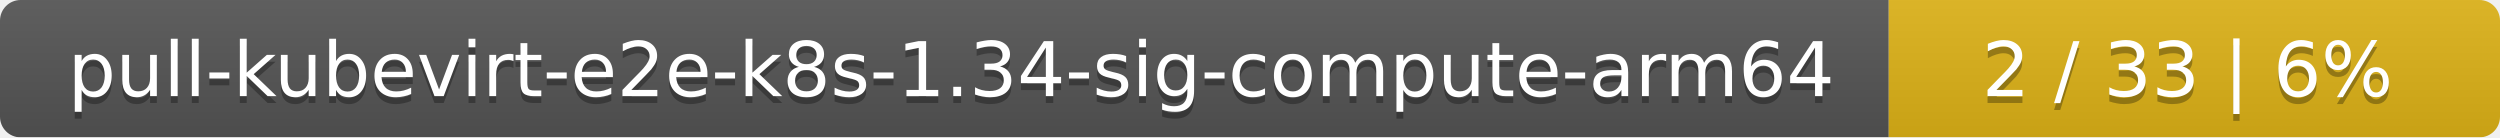
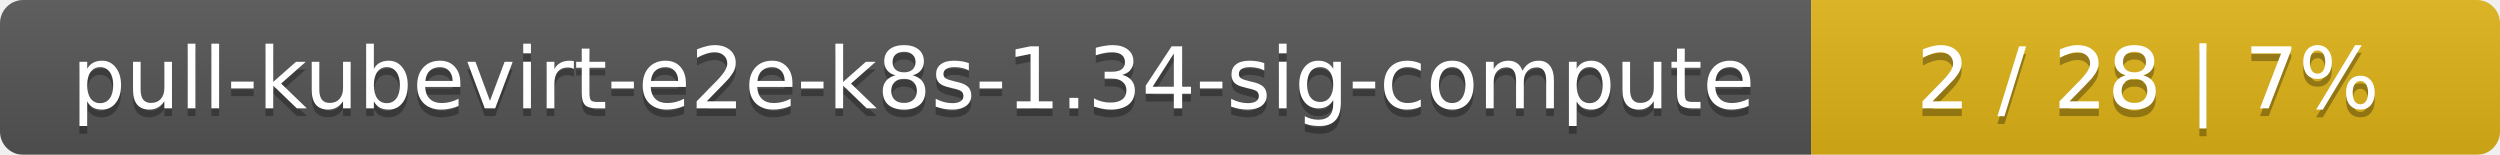
- <svg xmlns="http://www.w3.org/2000/svg" width="364" height="20">
+ <svg xmlns="http://www.w3.org/2000/svg" width="323" height="20">
  <linearGradient id="smooth" x2="0" y2="100%">
    <stop offset="0" stop-color="#bbb" stop-opacity=".1" />
    <stop offset="1" stop-opacity=".1" />
  </linearGradient>
  <mask id="round">
-     <rect width="364" height="20" rx="3" fill="#fff" />
+     <rect width="323" height="20" rx="3" fill="#fff" />
  </mask>
  <g mask="url(#round)">
-     <rect width="275" height="20" fill="#555" />
-     <rect x="275" width="89" height="20" fill="#dfb317" />
-     <rect width="364" height="20" fill="url(#smooth)" />
+     <rect width="234" height="20" fill="#555" />
+     <rect x="234" width="89" height="20" fill="#dfb317" />
+     <rect width="323" height="20" fill="url(#smooth)" />
  </g>
  <g fill="#fff" text-anchor="middle" font-family="DejaVu Sans,Verdana,Geneva,sans-serif" font-size="11">
-     <text x="138.5" y="15" fill="#010101" fill-opacity=".3">pull-kubevirt-e2e-k8s-1.34-sig-compute-arm64</text>
-     <text x="138.5" y="14">pull-kubevirt-e2e-k8s-1.34-sig-compute-arm64</text>
-     <text x="318.5" y="15" fill="#010101" fill-opacity=".3">2 / 33    |    6%</text>
-     <text x="318.5" y="14">2 / 33    |    6%</text>
+     <text x="118" y="15" fill="#010101" fill-opacity=".3">pull-kubevirt-e2e-k8s-1.34-sig-compute</text>
+     <text x="118" y="14">pull-kubevirt-e2e-k8s-1.34-sig-compute</text>
+     <text x="277.5" y="15" fill="#010101" fill-opacity=".3">2 / 28    |    7%</text>
+     <text x="277.5" y="14">2 / 28    |    7%</text>
  </g>
</svg>
